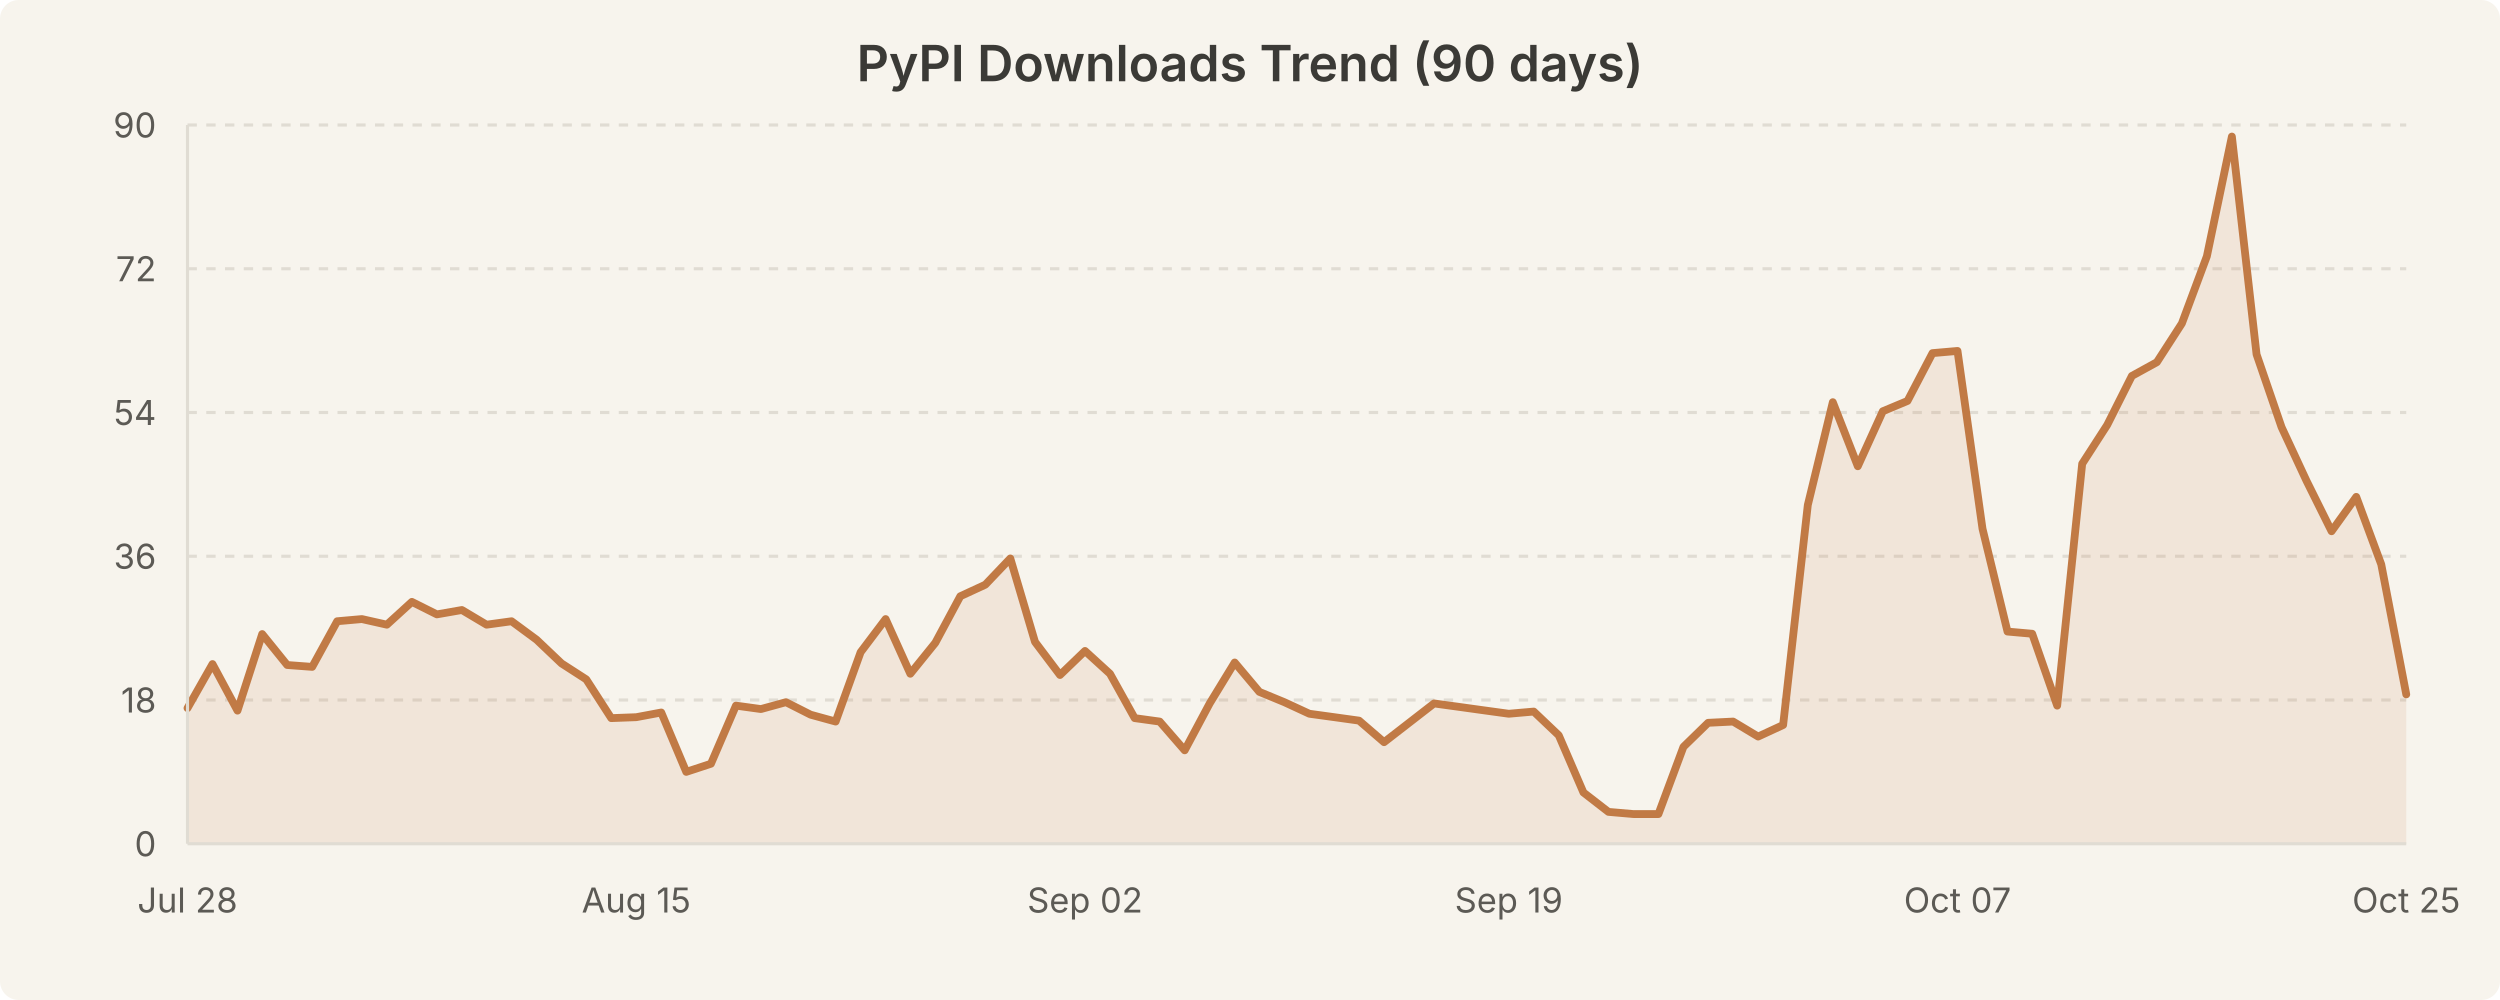
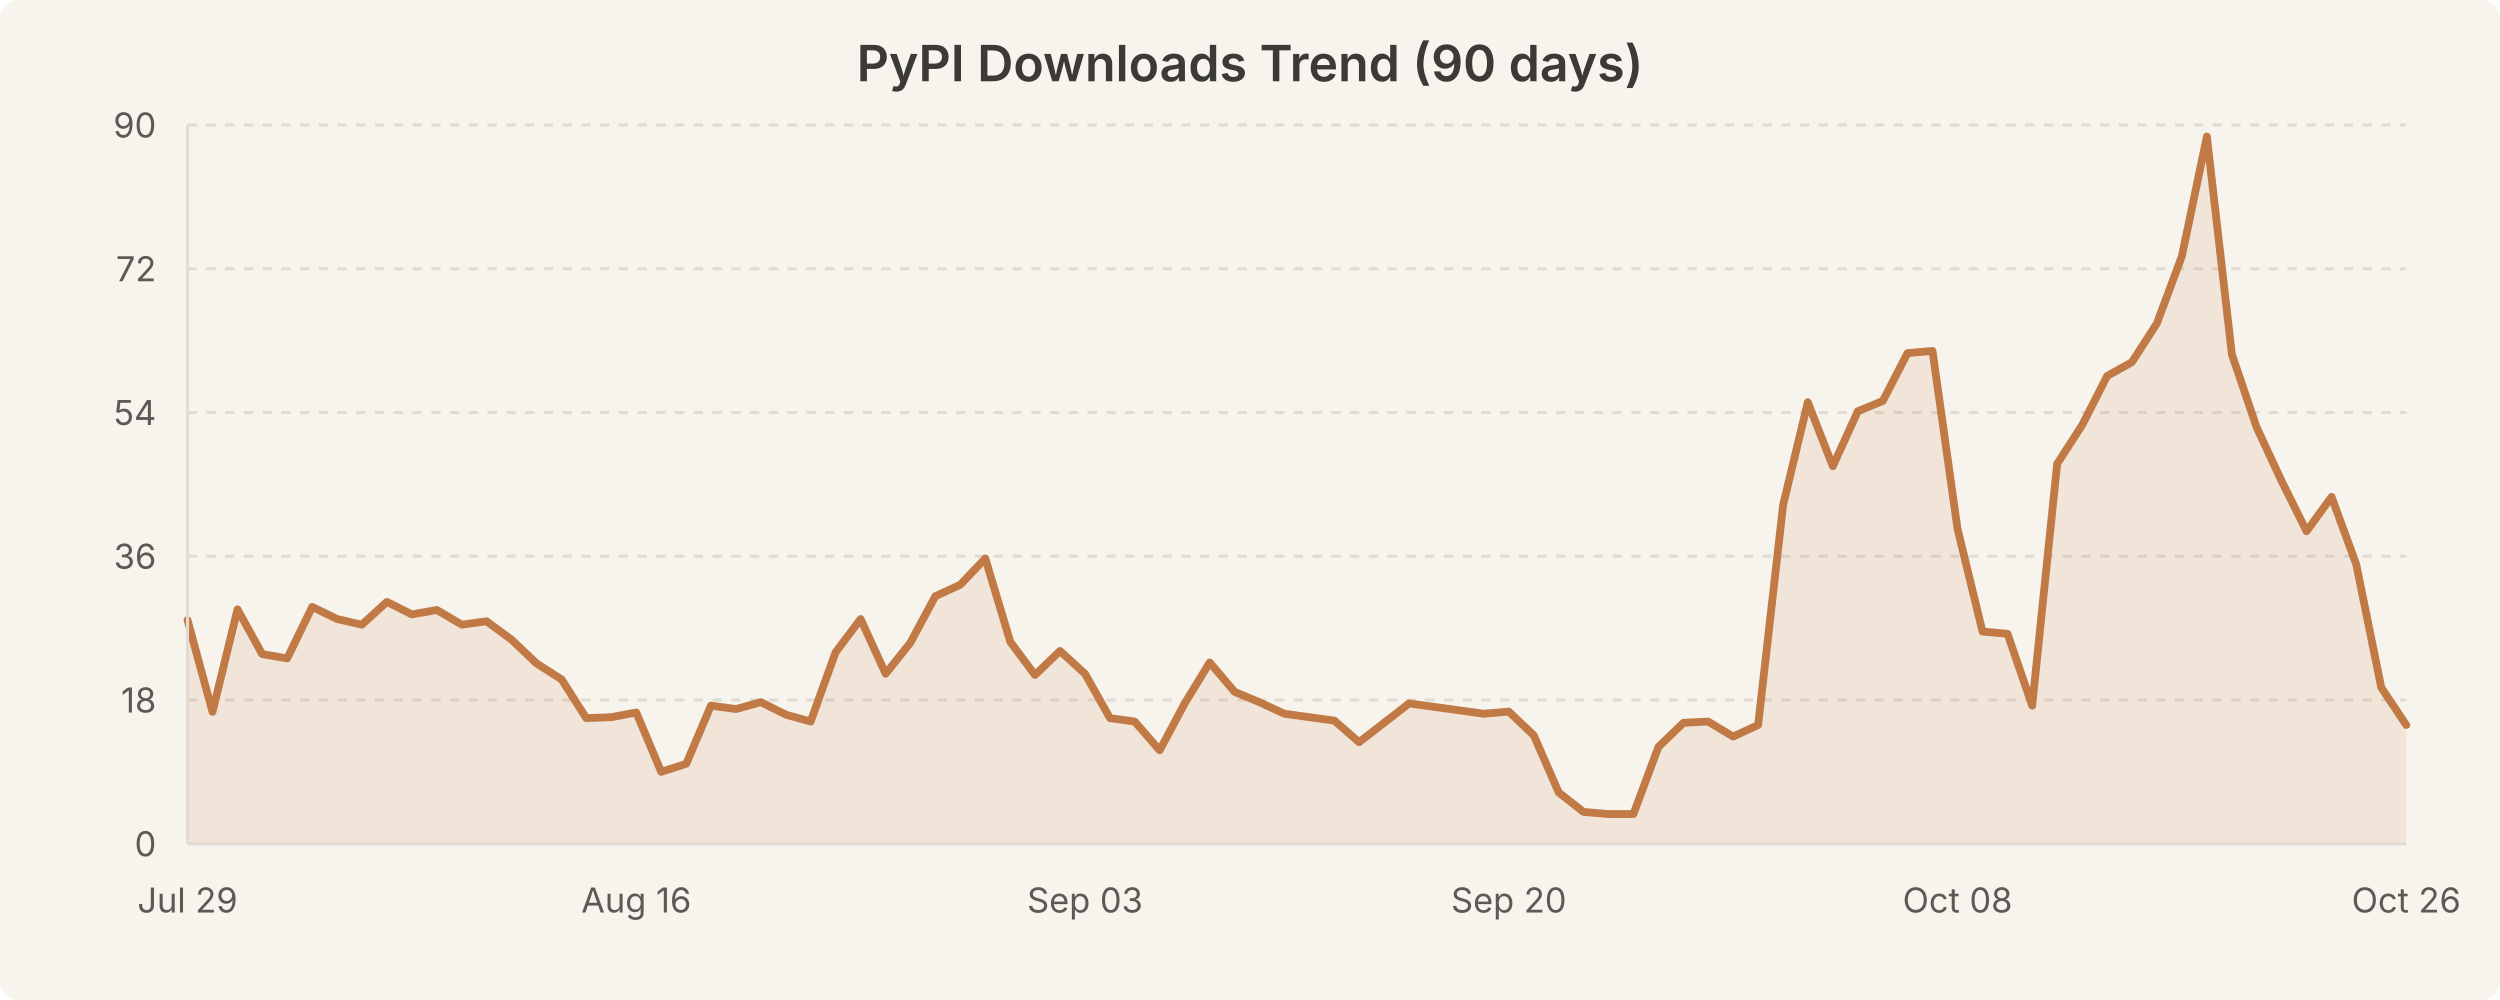
<svg xmlns="http://www.w3.org/2000/svg" width="800" height="320" viewBox="0 0 800 320" style="background-color:#f7f4ed">
  <rect width="800" height="320" fill="#f7f4ed" rx="6" />
  <text x="400.0" y="26" text-anchor="middle" font-family="system-ui, -apple-system, Segoe UI, sans-serif" font-size="16" font-weight="600" fill="#3b3a36">PyPI Downloads Trend (90 days)</text>
  <line x1="60" y1="224.0" x2="770" y2="224.0" stroke="#e0dcd3" stroke-width="1" stroke-dasharray="3,3" />
  <line x1="60" y1="178.0" x2="770" y2="178.0" stroke="#e0dcd3" stroke-width="1" stroke-dasharray="3,3" />
  <line x1="60" y1="132.0" x2="770" y2="132.0" stroke="#e0dcd3" stroke-width="1" stroke-dasharray="3,3" />
  <line x1="60" y1="86.0" x2="770" y2="86.0" stroke="#e0dcd3" stroke-width="1" stroke-dasharray="3,3" />
  <line x1="60" y1="40.0" x2="770" y2="40.0" stroke="#e0dcd3" stroke-width="1" stroke-dasharray="3,3" />
-   <path d="M 60.0 226.6 L 68.0 212.5 L 76.0 227.4 L 83.9 202.9 L 91.9 212.8 L 99.9 213.4 L 107.9 198.8 L 115.8 198.1 L 123.8 199.9 L 131.8 192.6 L 139.8 196.6 L 147.8 195.2 L 155.7 199.9 L 163.7 198.8 L 171.7 204.7 L 179.7 212.3 L 187.6 217.4 L 195.6 229.8 L 203.6 229.5 L 211.6 228.0 L 219.6 247.0 L 227.5 244.4 L 235.5 225.8 L 243.5 226.9 L 251.5 224.7 L 259.4 228.7 L 267.4 230.9 L 275.4 208.7 L 283.4 198.1 L 291.3 215.6 L 299.3 205.7 L 307.3 190.8 L 315.3 187.1 L 323.3 178.7 L 331.2 205.4 L 339.2 216.0 L 347.2 208.3 L 355.2 215.6 L 363.1 229.8 L 371.1 230.9 L 379.1 240.1 L 387.1 225.1 L 395.1 212.0 L 403.0 221.4 L 411.0 224.7 L 419.0 228.4 L 427.0 229.5 L 434.9 230.6 L 442.9 237.5 L 450.9 231.3 L 458.9 225.1 L 466.9 226.2 L 474.8 227.3 L 482.8 228.4 L 490.8 227.7 L 498.8 235.3 L 506.7 253.6 L 514.7 259.8 L 522.7 260.5 L 530.7 260.5 L 538.7 239.0 L 546.6 231.3 L 554.6 230.9 L 562.6 235.7 L 570.6 232.0 L 578.5 161.6 L 586.5 128.7 L 594.5 149.2 L 602.5 131.6 L 610.4 128.3 L 618.4 113.0 L 626.4 112.3 L 634.4 169.2 L 642.4 202.1 L 650.3 202.8 L 658.3 225.8 L 666.3 148.4 L 674.3 136.0 L 682.2 120.3 L 690.2 115.9 L 698.2 103.5 L 706.2 82.0 L 714.2 43.7 L 722.1 113.4 L 730.1 136.7 L 738.1 153.9 L 746.1 170.0 L 754.0 159.0 L 762.0 180.6 L 770.0 222.2 L 770.0 270.0 L 60.0 270.0 Z" fill="rgba(193, 122, 69, 0.12)" stroke="none" />
-   <path d="M 60.0 226.6 L 68.0 212.5 L 76.0 227.4 L 83.9 202.9 L 91.9 212.8 L 99.9 213.4 L 107.9 198.8 L 115.8 198.1 L 123.8 199.9 L 131.8 192.6 L 139.8 196.6 L 147.8 195.2 L 155.7 199.9 L 163.7 198.8 L 171.7 204.7 L 179.7 212.3 L 187.6 217.4 L 195.6 229.8 L 203.6 229.5 L 211.6 228.0 L 219.6 247.0 L 227.5 244.4 L 235.5 225.8 L 243.5 226.9 L 251.5 224.7 L 259.4 228.7 L 267.4 230.9 L 275.4 208.7 L 283.4 198.1 L 291.3 215.6 L 299.3 205.7 L 307.3 190.8 L 315.3 187.1 L 323.3 178.7 L 331.2 205.4 L 339.2 216.0 L 347.2 208.3 L 355.2 215.6 L 363.1 229.8 L 371.1 230.9 L 379.1 240.1 L 387.1 225.1 L 395.1 212.0 L 403.0 221.4 L 411.0 224.7 L 419.0 228.4 L 427.0 229.5 L 434.9 230.6 L 442.9 237.5 L 450.9 231.3 L 458.9 225.1 L 466.9 226.2 L 474.8 227.3 L 482.8 228.4 L 490.8 227.7 L 498.8 235.3 L 506.7 253.6 L 514.7 259.8 L 522.7 260.5 L 530.7 260.5 L 538.7 239.0 L 546.6 231.3 L 554.6 230.9 L 562.6 235.7 L 570.6 232.0 L 578.5 161.6 L 586.5 128.7 L 594.5 149.2 L 602.5 131.6 L 610.4 128.3 L 618.4 113.0 L 626.4 112.3 L 634.4 169.2 L 642.4 202.1 L 650.3 202.8 L 658.3 225.8 L 666.3 148.4 L 674.3 136.0 L 682.2 120.3 L 690.2 115.9 L 698.2 103.5 L 706.2 82.0 L 714.2 43.7 L 722.1 113.4 L 730.1 136.7 L 738.1 153.9 L 746.1 170.0 L 754.0 159.0 L 762.0 180.6 L 770.0 222.2" fill="none" stroke="#c17a45" stroke-width="2.5" stroke-linecap="round" stroke-linejoin="round" />
+   <path d="M 60.0 198.4 L 68.0 227.8 L 76.0 195.0 L 83.9 209.3 L 91.9 210.7 L 99.9 194.2 L 107.9 198.1 L 115.8 199.9 L 123.8 192.6 L 131.8 196.6 L 139.8 195.2 L 147.8 199.9 L 155.7 198.8 L 163.7 204.7 L 171.7 212.3 L 179.7 217.4 L 187.6 229.8 L 195.6 229.5 L 203.6 228.0 L 211.6 247.0 L 219.6 244.4 L 227.5 225.8 L 235.5 226.9 L 243.5 224.7 L 251.5 228.7 L 259.4 230.9 L 267.4 208.7 L 275.4 198.1 L 283.4 215.6 L 291.3 205.7 L 299.3 190.8 L 307.3 187.1 L 315.3 178.7 L 323.3 205.4 L 331.2 216.0 L 339.2 208.3 L 347.2 215.6 L 355.2 229.8 L 363.1 230.9 L 371.1 240.1 L 379.1 225.1 L 387.1 212.0 L 395.1 221.4 L 403.0 224.7 L 411.0 228.4 L 419.0 229.5 L 427.0 230.6 L 434.9 237.5 L 442.9 231.3 L 450.9 225.1 L 458.9 226.2 L 466.9 227.3 L 474.8 228.4 L 482.8 227.7 L 490.8 235.3 L 498.8 253.6 L 506.7 259.8 L 514.7 260.5 L 522.7 260.5 L 530.7 239.0 L 538.7 231.3 L 546.6 230.9 L 554.6 235.7 L 562.6 232.0 L 570.6 161.6 L 578.5 128.7 L 586.5 149.2 L 594.5 131.6 L 602.5 128.3 L 610.4 113.0 L 618.4 112.3 L 626.4 169.2 L 634.4 202.1 L 642.4 202.8 L 650.3 225.8 L 658.3 148.4 L 666.3 136.0 L 674.3 120.3 L 682.2 115.9 L 690.2 103.5 L 698.2 82.0 L 706.2 43.7 L 714.2 113.4 L 722.1 136.7 L 730.1 153.9 L 738.1 170.0 L 746.1 159.0 L 754.0 180.6 L 762.0 220.0 L 770.0 232.0 L 770.0 270.0 L 60.0 270.0 Z" fill="rgba(193, 122, 69, 0.12)" stroke="none" />
+   <path d="M 60.0 198.4 L 68.0 227.8 L 76.0 195.0 L 83.9 209.3 L 91.9 210.7 L 99.9 194.2 L 107.9 198.1 L 115.8 199.9 L 123.8 192.6 L 131.8 196.6 L 139.8 195.2 L 147.8 199.9 L 155.7 198.8 L 163.7 204.7 L 171.7 212.3 L 179.7 217.4 L 187.6 229.8 L 195.6 229.5 L 203.6 228.0 L 211.6 247.0 L 219.6 244.4 L 227.5 225.8 L 235.5 226.9 L 243.5 224.7 L 251.5 228.7 L 259.4 230.9 L 267.4 208.7 L 275.4 198.1 L 283.4 215.6 L 291.3 205.7 L 299.3 190.8 L 307.3 187.1 L 315.3 178.7 L 323.3 205.4 L 331.2 216.0 L 339.2 208.3 L 347.2 215.6 L 355.2 229.8 L 363.1 230.9 L 371.1 240.1 L 379.1 225.1 L 387.1 212.0 L 395.1 221.4 L 403.0 224.7 L 411.0 228.4 L 419.0 229.5 L 427.0 230.6 L 434.9 237.5 L 442.9 231.3 L 450.9 225.1 L 458.9 226.2 L 466.9 227.3 L 474.8 228.4 L 482.8 227.7 L 490.8 235.3 L 498.8 253.6 L 506.7 259.8 L 514.7 260.5 L 522.7 260.5 L 530.7 239.0 L 538.7 231.3 L 546.6 230.9 L 554.6 235.7 L 562.6 232.0 L 570.6 161.6 L 578.5 128.7 L 586.5 149.2 L 594.5 131.6 L 602.5 128.3 L 610.4 113.0 L 618.4 112.3 L 626.4 169.2 L 634.4 202.1 L 642.4 202.8 L 650.3 225.8 L 658.3 148.4 L 666.3 136.0 L 674.3 120.3 L 682.2 115.9 L 690.2 103.5 L 698.2 82.0 L 706.2 43.7 L 714.2 113.4 L 722.1 136.7 L 730.1 153.9 L 738.1 170.0 L 746.1 159.0 L 754.0 180.6 L 762.0 220.0 L 770.0 232.0" fill="none" stroke="#c17a45" stroke-width="2.5" stroke-linecap="round" stroke-linejoin="round" />
  <text x="50" y="274.0" text-anchor="end" font-family="system-ui, -apple-system, Segoe UI, sans-serif" font-size="11" fill="#5c5a55">0</text>
  <text x="50" y="228.0" text-anchor="end" font-family="system-ui, -apple-system, Segoe UI, sans-serif" font-size="11" fill="#5c5a55">18</text>
  <text x="50" y="182.0" text-anchor="end" font-family="system-ui, -apple-system, Segoe UI, sans-serif" font-size="11" fill="#5c5a55">36</text>
  <text x="50" y="136.0" text-anchor="end" font-family="system-ui, -apple-system, Segoe UI, sans-serif" font-size="11" fill="#5c5a55">54</text>
  <text x="50" y="90.0" text-anchor="end" font-family="system-ui, -apple-system, Segoe UI, sans-serif" font-size="11" fill="#5c5a55">72</text>
  <text x="50" y="44.0" text-anchor="end" font-family="system-ui, -apple-system, Segoe UI, sans-serif" font-size="11" fill="#5c5a55">90</text>
-   <text x="60.0" y="292" text-anchor="middle" font-family="system-ui, -apple-system, Segoe UI, sans-serif" font-size="11" fill="#5c5a55">Jul 28</text>
-   <text x="203.596" y="292" text-anchor="middle" font-family="system-ui, -apple-system, Segoe UI, sans-serif" font-size="11" fill="#5c5a55">Aug 15</text>
-   <text x="347.191" y="292" text-anchor="middle" font-family="system-ui, -apple-system, Segoe UI, sans-serif" font-size="11" fill="#5c5a55">Sep 02</text>
-   <text x="482.809" y="292" text-anchor="middle" font-family="system-ui, -apple-system, Segoe UI, sans-serif" font-size="11" fill="#5c5a55">Sep 19</text>
-   <text x="626.404" y="292" text-anchor="middle" font-family="system-ui, -apple-system, Segoe UI, sans-serif" font-size="11" fill="#5c5a55">Oct 07</text>
-   <text x="770.0" y="292" text-anchor="middle" font-family="system-ui, -apple-system, Segoe UI, sans-serif" font-size="11" fill="#5c5a55">Oct 25</text>
+   <text x="60.0" y="292" text-anchor="middle" font-family="system-ui, -apple-system, Segoe UI, sans-serif" font-size="11" fill="#5c5a55">Jul 29</text>
+   <text x="203.596" y="292" text-anchor="middle" font-family="system-ui, -apple-system, Segoe UI, sans-serif" font-size="11" fill="#5c5a55">Aug 16</text>
+   <text x="347.191" y="292" text-anchor="middle" font-family="system-ui, -apple-system, Segoe UI, sans-serif" font-size="11" fill="#5c5a55">Sep 03</text>
+   <text x="482.809" y="292" text-anchor="middle" font-family="system-ui, -apple-system, Segoe UI, sans-serif" font-size="11" fill="#5c5a55">Sep 20</text>
+   <text x="626.404" y="292" text-anchor="middle" font-family="system-ui, -apple-system, Segoe UI, sans-serif" font-size="11" fill="#5c5a55">Oct 08</text>
+   <text x="770.0" y="292" text-anchor="middle" font-family="system-ui, -apple-system, Segoe UI, sans-serif" font-size="11" fill="#5c5a55">Oct 26</text>
  <line x1="60" y1="40" x2="60" y2="270" stroke="#e0dcd3" stroke-width="1" />
  <line x1="60" y1="270" x2="770" y2="270" stroke="#e0dcd3" stroke-width="1" />
</svg>
